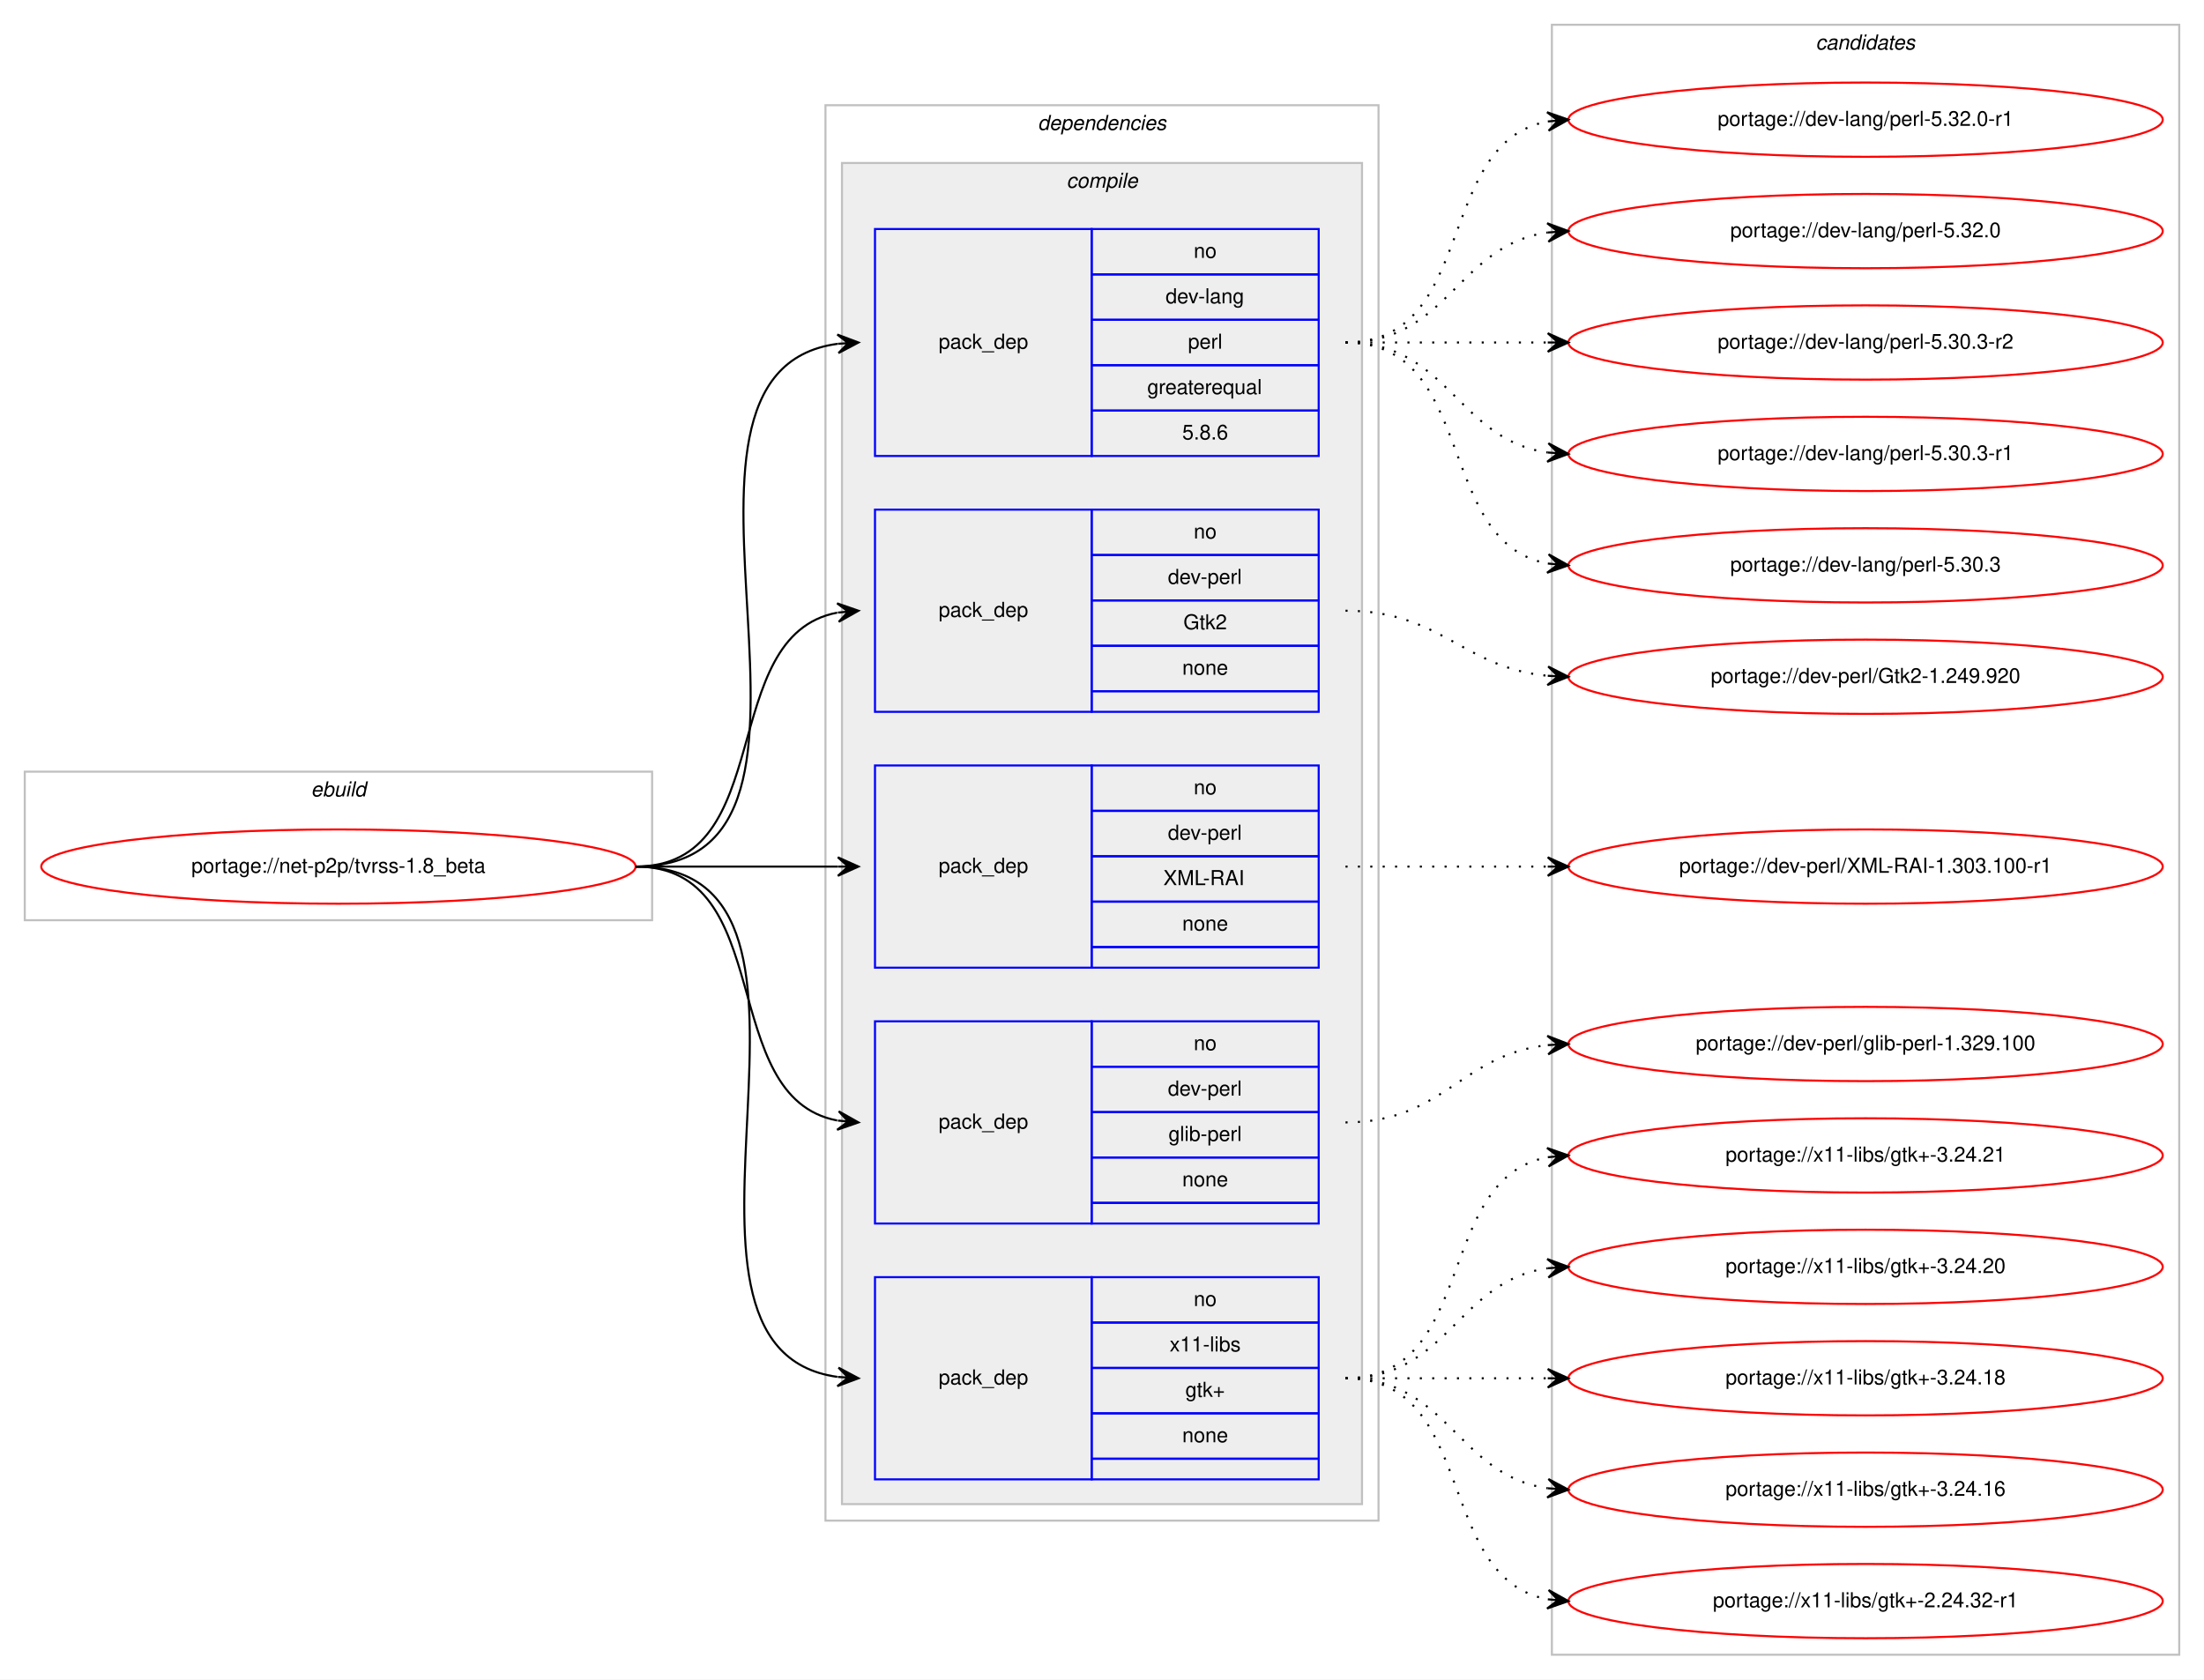
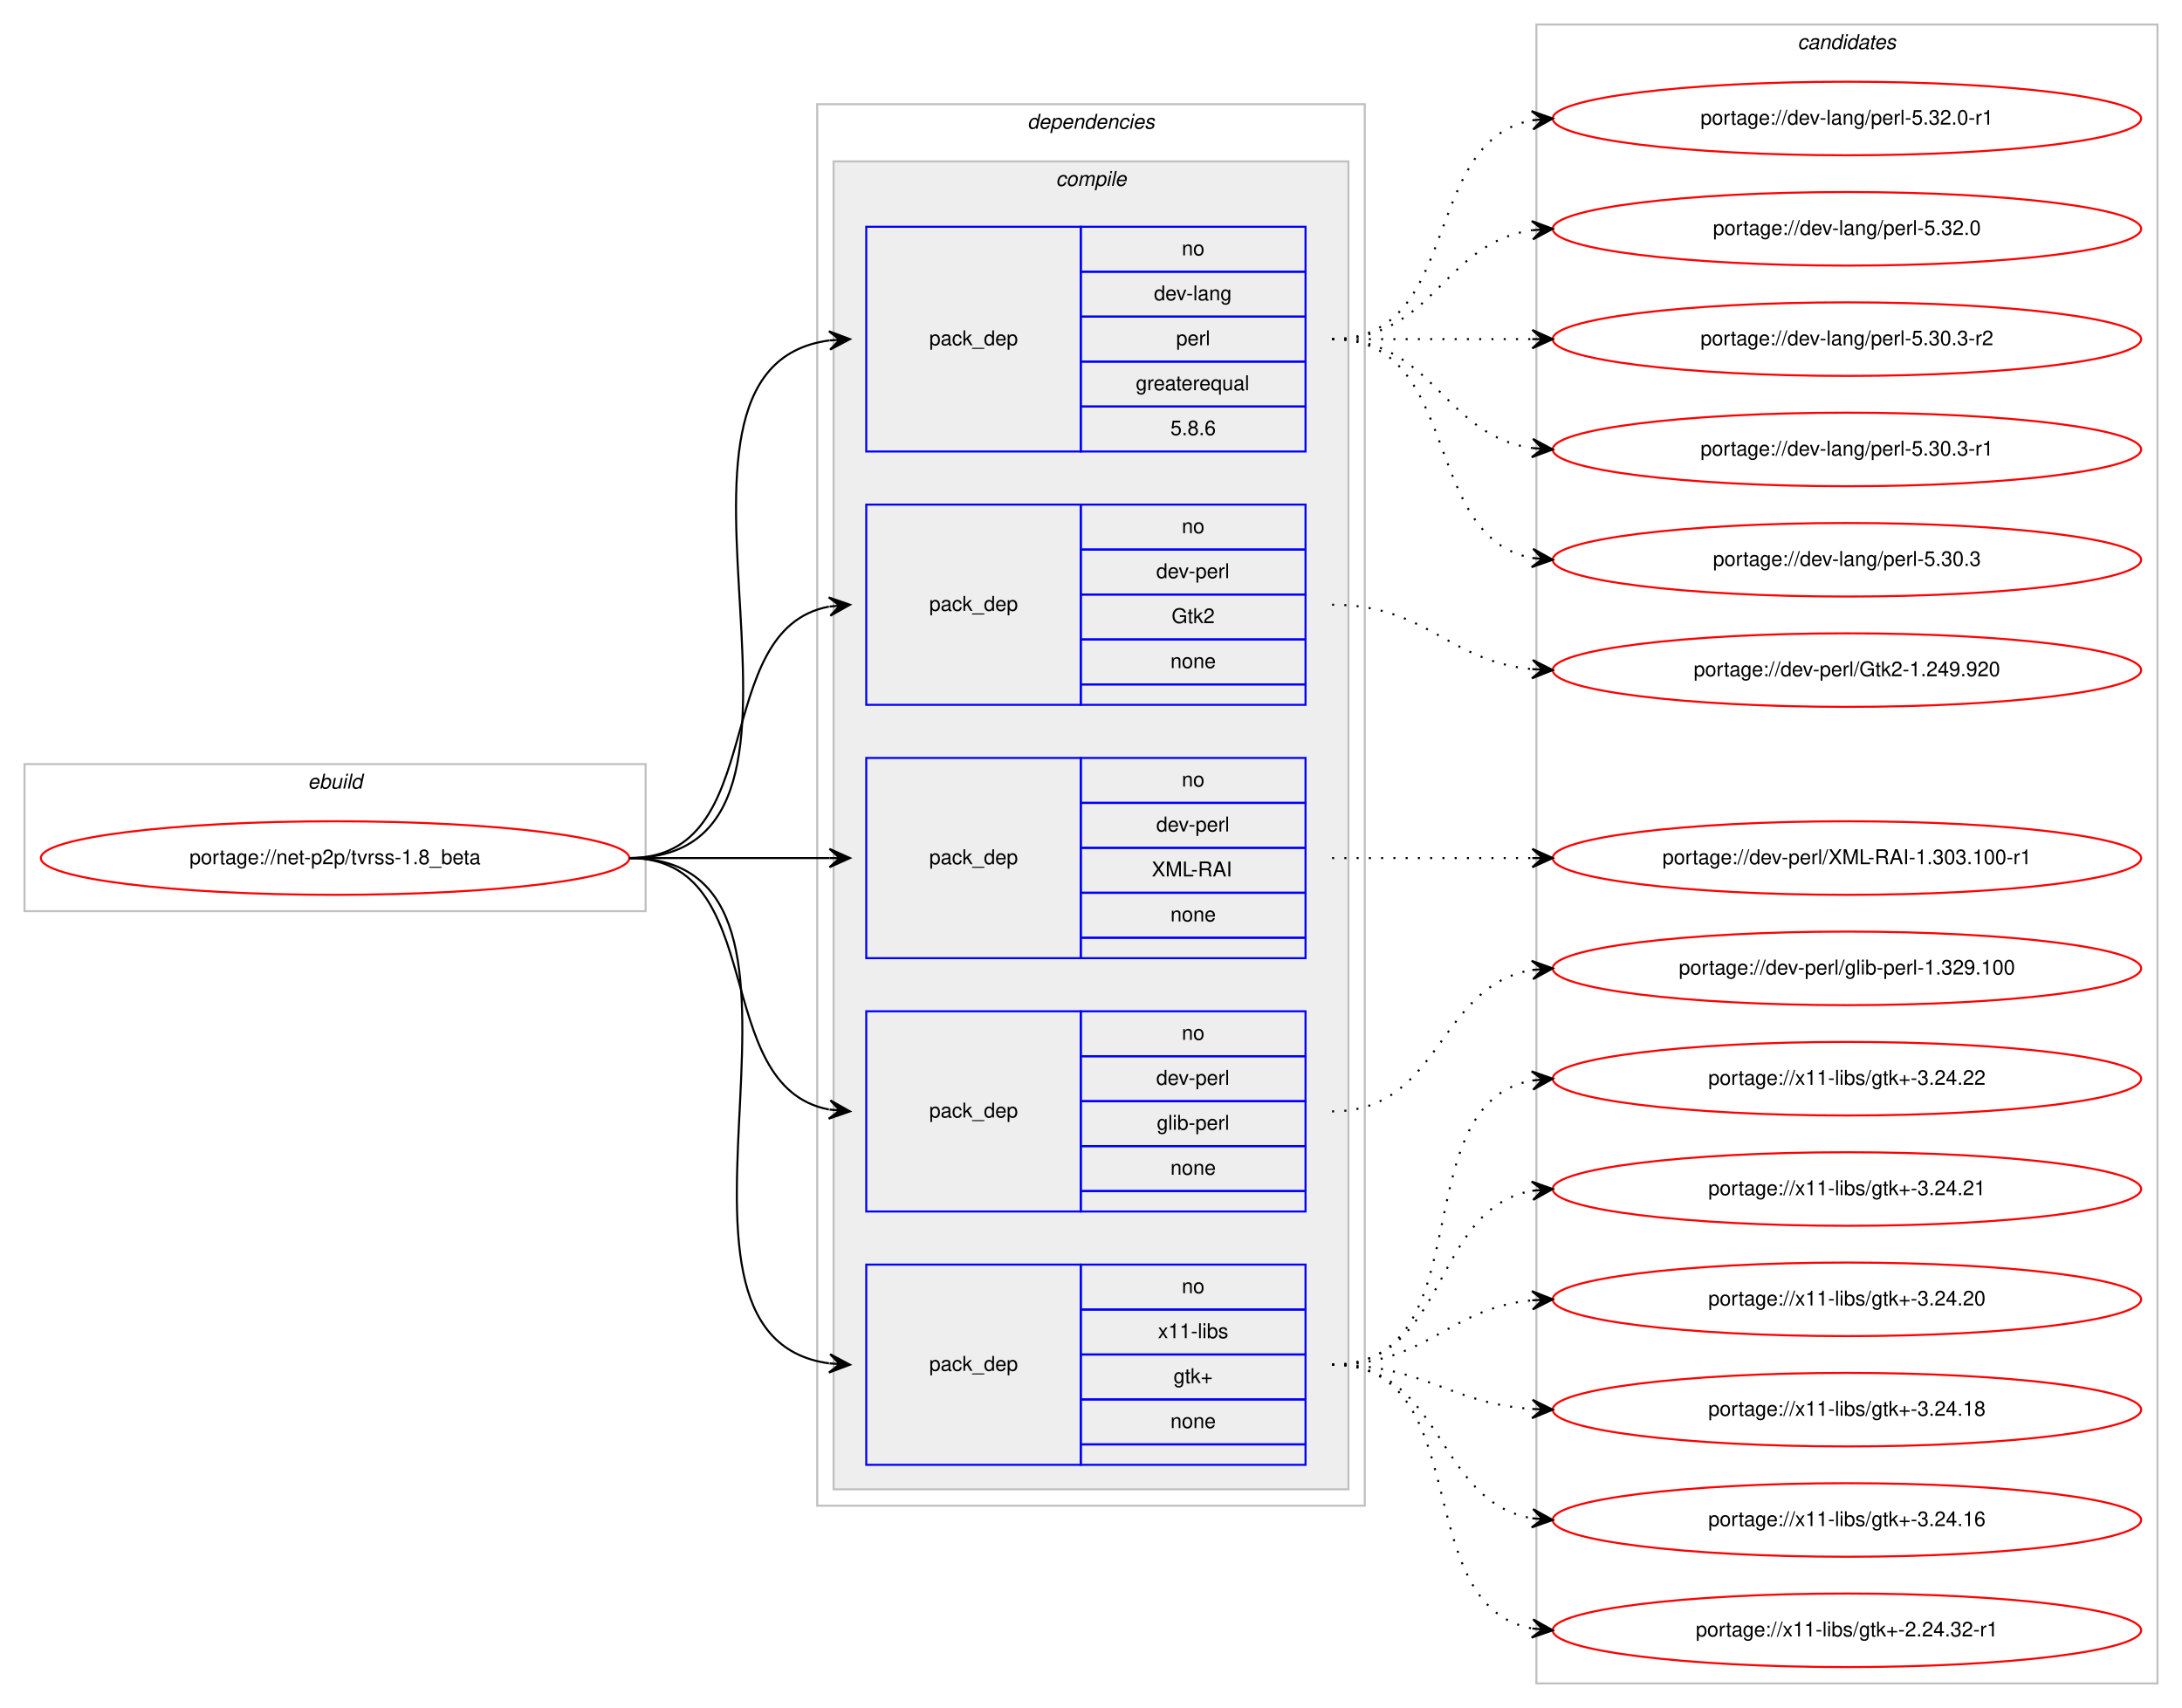
- <svg xmlns="http://www.w3.org/2000/svg" xmlns:xlink="http://www.w3.org/1999/xlink" width="1068pt" height="814pt" viewBox="0.00 0.00 1068.00 814.00">
-   <g id="graph0" class="graph" transform="scale(1 1) rotate(0) translate(4 810)">
-     <polygon fill="#ffffff" stroke="transparent" points="-4,4 -4,-810 1064,-810 1064,4 -4,4" />
+ <svg xmlns="http://www.w3.org/2000/svg" xmlns:xlink="http://www.w3.org/1999/xlink" width="1068pt" height="836pt" viewBox="0.00 0.00 1068.00 836.00">
+   <g id="graph0" class="graph" transform="scale(1 1) rotate(0) translate(4 832)">
+     <polygon fill="#ffffff" stroke="transparent" points="-4,4 -4,-832 1064,-832 1064,4 -4,4" />
    <g id="clust1" class="cluster">
-       <polygon fill="none" stroke="#c0c0c0" points="8,-364 8,-436 312,-436 312,-364 8,-364" />
-       <text text-anchor="start" x="146.663" y="-424" font-family="Helvetica,sans-Serif" font-style="italic" font-size="10.00" fill="#000000">ebuild</text>
+       <polygon fill="none" stroke="#c0c0c0" points="8,-386 8,-458 312,-458 312,-386 8,-386" />
+       <text text-anchor="start" x="146.663" y="-446" font-family="Helvetica,sans-Serif" font-style="italic" font-size="10.00" fill="#000000">ebuild</text>
    </g>
    <g id="clust2" class="cluster">
-       <polygon fill="none" stroke="#c0c0c0" points="396,-73 396,-759 664,-759 664,-73 396,-73" />
-       <text text-anchor="start" x="498.875" y="-747" font-family="Helvetica,sans-Serif" font-style="italic" font-size="10.00" fill="#000000">dependencies</text>
+       <polygon fill="none" stroke="#c0c0c0" points="396,-95 396,-781 664,-781 664,-95 396,-95" />
+       <text text-anchor="start" x="498.875" y="-769" font-family="Helvetica,sans-Serif" font-style="italic" font-size="10.00" fill="#000000">dependencies</text>
    </g>
    <g id="clust3" class="cluster">
-       <polygon fill="#eeeeee" stroke="#c0c0c0" points="404,-81 404,-731 656,-731 656,-81 404,-81" />
-       <text text-anchor="start" x="512.778" y="-719" font-family="Helvetica,sans-Serif" font-style="italic" font-size="10.00" fill="#000000">compile</text>
+       <polygon fill="#eeeeee" stroke="#c0c0c0" points="404,-103 404,-753 656,-753 656,-103 404,-103" />
+       <text text-anchor="start" x="512.778" y="-741" font-family="Helvetica,sans-Serif" font-style="italic" font-size="10.00" fill="#000000">compile</text>
    </g>
    <g id="clust11" class="cluster">
-       <polygon fill="none" stroke="#c0c0c0" points="748,-8 748,-798 1052,-798 1052,-8 748,-8" />
-       <text text-anchor="start" x="875.824" y="-786" font-family="Helvetica,sans-Serif" font-style="italic" font-size="10.00" fill="#000000">candidates</text>
+       <polygon fill="none" stroke="#c0c0c0" points="748,-8 748,-820 1052,-820 1052,-8 748,-8" />
+       <text text-anchor="start" x="875.824" y="-808" font-family="Helvetica,sans-Serif" font-style="italic" font-size="10.00" fill="#000000">candidates</text>
    </g>
    <g id="node1" class="node">
      <g id="a_node1">
        <a xlink:href="../net-p2p/tvrss-1.8_beta.svg" xlink:title="portage://net-p2p/tvrss-1.8_beta">
-           <ellipse fill="none" stroke="#ff0000" cx="160" cy="-390" rx="144" ry="18" />
-           <text text-anchor="middle" x="160" y="-387" font-family="Helvetica,sans-Serif" font-size="10.00" fill="#000000">portage://net-p2p/tvrss-1.8_beta</text>
+           <ellipse fill="none" stroke="#ff0000" cx="160" cy="-412" rx="144" ry="18" />
+           <text text-anchor="middle" x="160" y="-409" font-family="Helvetica,sans-Serif" font-size="10.00" fill="#000000">portage://net-p2p/tvrss-1.8_beta</text>
        </a>
      </g>
    </g>
    <g id="node2" class="node">
-       <polygon fill="none" stroke="#0000ff" points="420,-589 420,-699 525,-699 525,-589 420,-589" />
-       <text text-anchor="start" x="450.823" y="-641" font-family="Helvetica,sans-Serif" font-size="10.00" fill="#000000">pack_dep</text>
+       <polygon fill="none" stroke="#0000ff" points="420,-611 420,-721 525,-721 525,-611 420,-611" />
+       <text text-anchor="start" x="450.823" y="-663" font-family="Helvetica,sans-Serif" font-size="10.00" fill="#000000">pack_dep</text>
+       <polygon fill="none" stroke="#0000ff" points="525,-699 525,-721 635,-721 635,-699 525,-699" />
+       <text text-anchor="start" x="574.441" y="-707" font-family="Helvetica,sans-Serif" font-size="10.00" fill="#000000">no</text>
      <polygon fill="none" stroke="#0000ff" points="525,-677 525,-699 635,-699 635,-677 525,-677" />
-       <text text-anchor="start" x="574.441" y="-685" font-family="Helvetica,sans-Serif" font-size="10.00" fill="#000000">no</text>
+       <text text-anchor="start" x="560.828" y="-685" font-family="Helvetica,sans-Serif" font-size="10.00" fill="#000000">dev-lang</text>
      <polygon fill="none" stroke="#0000ff" points="525,-655 525,-677 635,-677 635,-655 525,-655" />
-       <text text-anchor="start" x="560.828" y="-663" font-family="Helvetica,sans-Serif" font-size="10.00" fill="#000000">dev-lang</text>
+       <text text-anchor="start" x="571.667" y="-663" font-family="Helvetica,sans-Serif" font-size="10.00" fill="#000000">perl</text>
      <polygon fill="none" stroke="#0000ff" points="525,-633 525,-655 635,-655 635,-633 525,-633" />
-       <text text-anchor="start" x="571.667" y="-641" font-family="Helvetica,sans-Serif" font-size="10.00" fill="#000000">perl</text>
+       <text text-anchor="start" x="551.936" y="-641" font-family="Helvetica,sans-Serif" font-size="10.00" fill="#000000">greaterequal</text>
      <polygon fill="none" stroke="#0000ff" points="525,-611 525,-633 635,-633 635,-611 525,-611" />
-       <text text-anchor="start" x="551.936" y="-619" font-family="Helvetica,sans-Serif" font-size="10.00" fill="#000000">greaterequal</text>
-       <polygon fill="none" stroke="#0000ff" points="525,-589 525,-611 635,-611 635,-589 525,-589" />
-       <text text-anchor="start" x="568.883" y="-597" font-family="Helvetica,sans-Serif" font-size="10.00" fill="#000000">5.8.6</text>
+       <text text-anchor="start" x="568.883" y="-619" font-family="Helvetica,sans-Serif" font-size="10.00" fill="#000000">5.8.6</text>
    </g>
    <g id="edge1" class="edge">
-       <path fill="none" stroke="#000000" d="M304,-390C423.076,-390 297.154,-629.335 401.875,-643.359" />
-       <polygon fill="#000000" stroke="#000000" points="412,-644 401.736,-647.859 407.01,-643.684 402.02,-643.368 402.02,-643.368 402.02,-643.368 407.01,-643.684 402.305,-638.877 412,-644 412,-644" />
+       <path fill="none" stroke="#000000" d="M304,-412C423.076,-412 297.154,-651.335 401.875,-665.359" />
+       <polygon fill="#000000" stroke="#000000" points="412,-666 401.736,-669.859 407.01,-665.684 402.02,-665.368 402.02,-665.368 402.02,-665.368 407.01,-665.684 402.305,-660.877 412,-666 412,-666" />
    </g>
    <g id="node3" class="node">
-       <polygon fill="none" stroke="#0000ff" points="420,-465 420,-563 525,-563 525,-465 420,-465" />
-       <text text-anchor="start" x="450.823" y="-511" font-family="Helvetica,sans-Serif" font-size="10.00" fill="#000000">pack_dep</text>
+       <polygon fill="none" stroke="#0000ff" points="420,-487 420,-585 525,-585 525,-487 420,-487" />
+       <text text-anchor="start" x="450.823" y="-533" font-family="Helvetica,sans-Serif" font-size="10.00" fill="#000000">pack_dep</text>
+       <polygon fill="none" stroke="#0000ff" points="525,-563 525,-585 635,-585 635,-563 525,-563" />
+       <text text-anchor="start" x="574.441" y="-571" font-family="Helvetica,sans-Serif" font-size="10.00" fill="#000000">no</text>
      <polygon fill="none" stroke="#0000ff" points="525,-541 525,-563 635,-563 635,-541 525,-541" />
-       <text text-anchor="start" x="574.441" y="-549" font-family="Helvetica,sans-Serif" font-size="10.00" fill="#000000">no</text>
+       <text text-anchor="start" x="561.943" y="-549" font-family="Helvetica,sans-Serif" font-size="10.00" fill="#000000">dev-perl</text>
      <polygon fill="none" stroke="#0000ff" points="525,-519 525,-541 635,-541 635,-519 525,-519" />
-       <text text-anchor="start" x="561.943" y="-527" font-family="Helvetica,sans-Serif" font-size="10.00" fill="#000000">dev-perl</text>
+       <text text-anchor="start" x="569.442" y="-527" font-family="Helvetica,sans-Serif" font-size="10.00" fill="#000000">Gtk2</text>
      <polygon fill="none" stroke="#0000ff" points="525,-497 525,-519 635,-519 635,-497 525,-497" />
-       <text text-anchor="start" x="569.442" y="-505" font-family="Helvetica,sans-Serif" font-size="10.00" fill="#000000">Gtk2</text>
-       <polygon fill="none" stroke="#0000ff" points="525,-475 525,-497 635,-497 635,-475 525,-475" />
-       <text text-anchor="start" x="568.882" y="-483" font-family="Helvetica,sans-Serif" font-size="10.00" fill="#000000">none</text>
-       <polygon fill="none" stroke="#0000ff" points="525,-465 525,-475 635,-475 635,-465 525,-465" />
+       <text text-anchor="start" x="568.882" y="-505" font-family="Helvetica,sans-Serif" font-size="10.00" fill="#000000">none</text>
+       <polygon fill="none" stroke="#0000ff" points="525,-487 525,-497 635,-497 635,-487 525,-487" />
    </g>
    <g id="edge2" class="edge">
-       <path fill="none" stroke="#000000" d="M304,-390C373.373,-390 342.506,-501.726 401.698,-513.073" />
-       <polygon fill="#000000" stroke="#000000" points="412,-514 401.637,-517.586 407.02,-513.552 402.04,-513.104 402.04,-513.104 402.04,-513.104 407.02,-513.552 402.443,-508.622 412,-514 412,-514" />
+       <path fill="none" stroke="#000000" d="M304,-412C373.373,-412 342.506,-523.726 401.698,-535.073" />
+       <polygon fill="#000000" stroke="#000000" points="412,-536 401.637,-539.586 407.02,-535.552 402.04,-535.104 402.04,-535.104 402.04,-535.104 407.02,-535.552 402.443,-530.622 412,-536 412,-536" />
    </g>
    <g id="node4" class="node">
-       <polygon fill="none" stroke="#0000ff" points="420,-341 420,-439 525,-439 525,-341 420,-341" />
-       <text text-anchor="start" x="450.823" y="-387" font-family="Helvetica,sans-Serif" font-size="10.00" fill="#000000">pack_dep</text>
+       <polygon fill="none" stroke="#0000ff" points="420,-363 420,-461 525,-461 525,-363 420,-363" />
+       <text text-anchor="start" x="450.823" y="-409" font-family="Helvetica,sans-Serif" font-size="10.00" fill="#000000">pack_dep</text>
+       <polygon fill="none" stroke="#0000ff" points="525,-439 525,-461 635,-461 635,-439 525,-439" />
+       <text text-anchor="start" x="574.441" y="-447" font-family="Helvetica,sans-Serif" font-size="10.00" fill="#000000">no</text>
      <polygon fill="none" stroke="#0000ff" points="525,-417 525,-439 635,-439 635,-417 525,-417" />
-       <text text-anchor="start" x="574.441" y="-425" font-family="Helvetica,sans-Serif" font-size="10.00" fill="#000000">no</text>
+       <text text-anchor="start" x="561.943" y="-425" font-family="Helvetica,sans-Serif" font-size="10.00" fill="#000000">dev-perl</text>
      <polygon fill="none" stroke="#0000ff" points="525,-395 525,-417 635,-417 635,-395 525,-395" />
-       <text text-anchor="start" x="561.943" y="-403" font-family="Helvetica,sans-Serif" font-size="10.00" fill="#000000">dev-perl</text>
+       <text text-anchor="start" x="559.723" y="-403" font-family="Helvetica,sans-Serif" font-size="10.00" fill="#000000">XML-RAI</text>
      <polygon fill="none" stroke="#0000ff" points="525,-373 525,-395 635,-395 635,-373 525,-373" />
-       <text text-anchor="start" x="559.723" y="-381" font-family="Helvetica,sans-Serif" font-size="10.00" fill="#000000">XML-RAI</text>
-       <polygon fill="none" stroke="#0000ff" points="525,-351 525,-373 635,-373 635,-351 525,-351" />
-       <text text-anchor="start" x="568.882" y="-359" font-family="Helvetica,sans-Serif" font-size="10.00" fill="#000000">none</text>
-       <polygon fill="none" stroke="#0000ff" points="525,-341 525,-351 635,-351 635,-341 525,-341" />
+       <text text-anchor="start" x="568.882" y="-381" font-family="Helvetica,sans-Serif" font-size="10.00" fill="#000000">none</text>
+       <polygon fill="none" stroke="#0000ff" points="525,-363 525,-373 635,-373 635,-363 525,-363" />
    </g>
    <g id="edge3" class="edge">
-       <path fill="none" stroke="#000000" d="M304,-390C348.438,-390 362.02,-390 401.878,-390" />
-       <polygon fill="#000000" stroke="#000000" points="412,-390 402,-394.5 407,-390 402,-390 402,-390 402,-390 407,-390 402,-385.5 412,-390 412,-390" />
+       <path fill="none" stroke="#000000" d="M304,-412C348.438,-412 362.02,-412 401.878,-412" />
+       <polygon fill="#000000" stroke="#000000" points="412,-412 402,-416.5 407,-412 402,-412 402,-412 402,-412 407,-412 402,-407.5 412,-412 412,-412" />
    </g>
    <g id="node5" class="node">
-       <polygon fill="none" stroke="#0000ff" points="420,-217 420,-315 525,-315 525,-217 420,-217" />
-       <text text-anchor="start" x="450.823" y="-263" font-family="Helvetica,sans-Serif" font-size="10.00" fill="#000000">pack_dep</text>
+       <polygon fill="none" stroke="#0000ff" points="420,-239 420,-337 525,-337 525,-239 420,-239" />
+       <text text-anchor="start" x="450.823" y="-285" font-family="Helvetica,sans-Serif" font-size="10.00" fill="#000000">pack_dep</text>
+       <polygon fill="none" stroke="#0000ff" points="525,-315 525,-337 635,-337 635,-315 525,-315" />
+       <text text-anchor="start" x="574.441" y="-323" font-family="Helvetica,sans-Serif" font-size="10.00" fill="#000000">no</text>
      <polygon fill="none" stroke="#0000ff" points="525,-293 525,-315 635,-315 635,-293 525,-293" />
-       <text text-anchor="start" x="574.441" y="-301" font-family="Helvetica,sans-Serif" font-size="10.00" fill="#000000">no</text>
+       <text text-anchor="start" x="561.943" y="-301" font-family="Helvetica,sans-Serif" font-size="10.00" fill="#000000">dev-perl</text>
      <polygon fill="none" stroke="#0000ff" points="525,-271 525,-293 635,-293 635,-271 525,-271" />
-       <text text-anchor="start" x="561.943" y="-279" font-family="Helvetica,sans-Serif" font-size="10.00" fill="#000000">dev-perl</text>
+       <text text-anchor="start" x="562.225" y="-279" font-family="Helvetica,sans-Serif" font-size="10.00" fill="#000000">glib-perl</text>
      <polygon fill="none" stroke="#0000ff" points="525,-249 525,-271 635,-271 635,-249 525,-249" />
-       <text text-anchor="start" x="562.225" y="-257" font-family="Helvetica,sans-Serif" font-size="10.00" fill="#000000">glib-perl</text>
-       <polygon fill="none" stroke="#0000ff" points="525,-227 525,-249 635,-249 635,-227 525,-227" />
-       <text text-anchor="start" x="568.882" y="-235" font-family="Helvetica,sans-Serif" font-size="10.00" fill="#000000">none</text>
-       <polygon fill="none" stroke="#0000ff" points="525,-217 525,-227 635,-227 635,-217 525,-217" />
+       <text text-anchor="start" x="568.882" y="-257" font-family="Helvetica,sans-Serif" font-size="10.00" fill="#000000">none</text>
+       <polygon fill="none" stroke="#0000ff" points="525,-239 525,-249 635,-249 635,-239 525,-239" />
    </g>
    <g id="edge4" class="edge">
-       <path fill="none" stroke="#000000" d="M304,-390C373.373,-390 342.506,-278.274 401.698,-266.927" />
-       <polygon fill="#000000" stroke="#000000" points="412,-266 402.443,-271.378 407.02,-266.448 402.04,-266.896 402.04,-266.896 402.04,-266.896 407.02,-266.448 401.637,-262.414 412,-266 412,-266" />
+       <path fill="none" stroke="#000000" d="M304,-412C373.373,-412 342.506,-300.274 401.698,-288.927" />
+       <polygon fill="#000000" stroke="#000000" points="412,-288 402.443,-293.378 407.02,-288.448 402.04,-288.896 402.04,-288.896 402.04,-288.896 407.02,-288.448 401.637,-284.414 412,-288 412,-288" />
    </g>
    <g id="node6" class="node">
-       <polygon fill="none" stroke="#0000ff" points="420,-93 420,-191 525,-191 525,-93 420,-93" />
-       <text text-anchor="start" x="450.823" y="-139" font-family="Helvetica,sans-Serif" font-size="10.00" fill="#000000">pack_dep</text>
+       <polygon fill="none" stroke="#0000ff" points="420,-115 420,-213 525,-213 525,-115 420,-115" />
+       <text text-anchor="start" x="450.823" y="-161" font-family="Helvetica,sans-Serif" font-size="10.00" fill="#000000">pack_dep</text>
+       <polygon fill="none" stroke="#0000ff" points="525,-191 525,-213 635,-213 635,-191 525,-191" />
+       <text text-anchor="start" x="574.441" y="-199" font-family="Helvetica,sans-Serif" font-size="10.00" fill="#000000">no</text>
      <polygon fill="none" stroke="#0000ff" points="525,-169 525,-191 635,-191 635,-169 525,-169" />
-       <text text-anchor="start" x="574.441" y="-177" font-family="Helvetica,sans-Serif" font-size="10.00" fill="#000000">no</text>
+       <text text-anchor="start" x="562.778" y="-177" font-family="Helvetica,sans-Serif" font-size="10.00" fill="#000000">x11-libs</text>
      <polygon fill="none" stroke="#0000ff" points="525,-147 525,-169 635,-169 635,-147 525,-147" />
-       <text text-anchor="start" x="562.778" y="-155" font-family="Helvetica,sans-Serif" font-size="10.00" fill="#000000">x11-libs</text>
+       <text text-anchor="start" x="570.412" y="-155" font-family="Helvetica,sans-Serif" font-size="10.00" fill="#000000">gtk+</text>
      <polygon fill="none" stroke="#0000ff" points="525,-125 525,-147 635,-147 635,-125 525,-125" />
-       <text text-anchor="start" x="570.412" y="-133" font-family="Helvetica,sans-Serif" font-size="10.00" fill="#000000">gtk+</text>
-       <polygon fill="none" stroke="#0000ff" points="525,-103 525,-125 635,-125 635,-103 525,-103" />
-       <text text-anchor="start" x="568.882" y="-111" font-family="Helvetica,sans-Serif" font-size="10.00" fill="#000000">none</text>
-       <polygon fill="none" stroke="#0000ff" points="525,-93 525,-103 635,-103 635,-93 525,-93" />
+       <text text-anchor="start" x="568.882" y="-133" font-family="Helvetica,sans-Serif" font-size="10.00" fill="#000000">none</text>
+       <polygon fill="none" stroke="#0000ff" points="525,-115 525,-125 635,-125 635,-115 525,-115" />
    </g>
    <g id="edge5" class="edge">
-       <path fill="none" stroke="#000000" d="M304,-390C420.581,-390 299.567,-156.788 401.762,-142.668" />
-       <polygon fill="#000000" stroke="#000000" points="412,-142 402.314,-147.142 407.011,-142.326 402.021,-142.651 402.021,-142.651 402.021,-142.651 407.011,-142.326 401.728,-138.161 412,-142 412,-142" />
+       <path fill="none" stroke="#000000" d="M304,-412C420.581,-412 299.567,-178.788 401.762,-164.668" />
+       <polygon fill="#000000" stroke="#000000" points="412,-164 402.314,-169.142 407.011,-164.326 402.021,-164.651 402.021,-164.651 402.021,-164.651 407.011,-164.326 401.728,-160.161 412,-164 412,-164" />
    </g>
    <g id="node7" class="node">
      <g id="a_node7">
        <a xlink:href="../dev-lang/perl-5.32.0-r1.svg" xlink:title="portage://dev-lang/perl-5.32.0-r1">
-           <ellipse fill="none" stroke="#ff0000" cx="900" cy="-752" rx="144" ry="18" />
-           <text text-anchor="middle" x="900" y="-749" font-family="Helvetica,sans-Serif" font-size="10.00" fill="#000000">portage://dev-lang/perl-5.32.0-r1</text>
+           <ellipse fill="none" stroke="#ff0000" cx="900" cy="-774" rx="144" ry="18" />
+           <text text-anchor="middle" x="900" y="-771" font-family="Helvetica,sans-Serif" font-size="10.00" fill="#000000">portage://dev-lang/perl-5.32.0-r1</text>
        </a>
      </g>
    </g>
    <g id="edge6" class="edge">
-       <path fill="none" stroke="#000000" stroke-dasharray="1,5" d="M648,-644C712.303,-644 690.78,-740.91 746.031,-751.131" />
-       <polygon fill="#000000" stroke="#000000" points="756,-752 745.647,-755.614 751.019,-751.566 746.038,-751.131 746.038,-751.131 746.038,-751.131 751.019,-751.566 746.429,-746.648 756,-752 756,-752" />
+       <path fill="none" stroke="#000000" stroke-dasharray="1,5" d="M648,-666C712.303,-666 690.78,-762.91 746.031,-773.131" />
+       <polygon fill="#000000" stroke="#000000" points="756,-774 745.647,-777.614 751.019,-773.566 746.038,-773.131 746.038,-773.131 746.038,-773.131 751.019,-773.566 746.429,-768.648 756,-774 756,-774" />
    </g>
    <g id="node8" class="node">
      <g id="a_node8">
        <a xlink:href="../dev-lang/perl-5.32.0.svg" xlink:title="portage://dev-lang/perl-5.32.0">
-           <ellipse fill="none" stroke="#ff0000" cx="900" cy="-698" rx="144" ry="18" />
-           <text text-anchor="middle" x="900" y="-695" font-family="Helvetica,sans-Serif" font-size="10.00" fill="#000000">portage://dev-lang/perl-5.32.0</text>
+           <ellipse fill="none" stroke="#ff0000" cx="900" cy="-720" rx="144" ry="18" />
+           <text text-anchor="middle" x="900" y="-717" font-family="Helvetica,sans-Serif" font-size="10.00" fill="#000000">portage://dev-lang/perl-5.32.0</text>
        </a>
      </g>
    </g>
    <g id="edge7" class="edge">
-       <path fill="none" stroke="#000000" stroke-dasharray="1,5" d="M648,-644C698.102,-644 702.012,-691.066 745.979,-697.317" />
-       <polygon fill="#000000" stroke="#000000" points="756,-698 745.717,-701.81 751.012,-697.66 746.023,-697.32 746.023,-697.32 746.023,-697.32 751.012,-697.66 746.329,-692.831 756,-698 756,-698" />
+       <path fill="none" stroke="#000000" stroke-dasharray="1,5" d="M648,-666C698.102,-666 702.012,-713.066 745.979,-719.317" />
+       <polygon fill="#000000" stroke="#000000" points="756,-720 745.717,-723.81 751.012,-719.66 746.023,-719.32 746.023,-719.32 746.023,-719.32 751.012,-719.66 746.329,-714.831 756,-720 756,-720" />
    </g>
    <g id="node9" class="node">
      <g id="a_node9">
        <a xlink:href="../dev-lang/perl-5.30.3-r2.svg" xlink:title="portage://dev-lang/perl-5.30.3-r2">
-           <ellipse fill="none" stroke="#ff0000" cx="900" cy="-644" rx="144" ry="18" />
-           <text text-anchor="middle" x="900" y="-641" font-family="Helvetica,sans-Serif" font-size="10.00" fill="#000000">portage://dev-lang/perl-5.30.3-r2</text>
+           <ellipse fill="none" stroke="#ff0000" cx="900" cy="-666" rx="144" ry="18" />
+           <text text-anchor="middle" x="900" y="-663" font-family="Helvetica,sans-Serif" font-size="10.00" fill="#000000">portage://dev-lang/perl-5.30.3-r2</text>
        </a>
      </g>
    </g>
    <g id="edge8" class="edge">
-       <path fill="none" stroke="#000000" stroke-dasharray="1,5" d="M648,-644C692.438,-644 706.02,-644 745.878,-644" />
-       <polygon fill="#000000" stroke="#000000" points="756,-644 746,-648.5 751,-644 746,-644 746,-644 746,-644 751,-644 746,-639.5 756,-644 756,-644" />
+       <path fill="none" stroke="#000000" stroke-dasharray="1,5" d="M648,-666C692.438,-666 706.02,-666 745.878,-666" />
+       <polygon fill="#000000" stroke="#000000" points="756,-666 746,-670.5 751,-666 746,-666 746,-666 746,-666 751,-666 746,-661.5 756,-666 756,-666" />
    </g>
    <g id="node10" class="node">
      <g id="a_node10">
        <a xlink:href="../dev-lang/perl-5.30.3-r1.svg" xlink:title="portage://dev-lang/perl-5.30.3-r1">
-           <ellipse fill="none" stroke="#ff0000" cx="900" cy="-590" rx="144" ry="18" />
-           <text text-anchor="middle" x="900" y="-587" font-family="Helvetica,sans-Serif" font-size="10.00" fill="#000000">portage://dev-lang/perl-5.30.3-r1</text>
+           <ellipse fill="none" stroke="#ff0000" cx="900" cy="-612" rx="144" ry="18" />
+           <text text-anchor="middle" x="900" y="-609" font-family="Helvetica,sans-Serif" font-size="10.00" fill="#000000">portage://dev-lang/perl-5.30.3-r1</text>
        </a>
      </g>
    </g>
    <g id="edge9" class="edge">
-       <path fill="none" stroke="#000000" stroke-dasharray="1,5" d="M648,-644C698.102,-644 702.012,-596.934 745.979,-590.683" />
-       <polygon fill="#000000" stroke="#000000" points="756,-590 746.329,-595.169 751.012,-590.34 746.023,-590.68 746.023,-590.68 746.023,-590.68 751.012,-590.34 745.717,-586.19 756,-590 756,-590" />
+       <path fill="none" stroke="#000000" stroke-dasharray="1,5" d="M648,-666C698.102,-666 702.012,-618.934 745.979,-612.683" />
+       <polygon fill="#000000" stroke="#000000" points="756,-612 746.329,-617.169 751.012,-612.34 746.023,-612.68 746.023,-612.68 746.023,-612.68 751.012,-612.34 745.717,-608.19 756,-612 756,-612" />
    </g>
    <g id="node11" class="node">
      <g id="a_node11">
        <a xlink:href="../dev-lang/perl-5.30.3.svg" xlink:title="portage://dev-lang/perl-5.30.3">
-           <ellipse fill="none" stroke="#ff0000" cx="900" cy="-536" rx="144" ry="18" />
-           <text text-anchor="middle" x="900" y="-533" font-family="Helvetica,sans-Serif" font-size="10.00" fill="#000000">portage://dev-lang/perl-5.30.3</text>
+           <ellipse fill="none" stroke="#ff0000" cx="900" cy="-558" rx="144" ry="18" />
+           <text text-anchor="middle" x="900" y="-555" font-family="Helvetica,sans-Serif" font-size="10.00" fill="#000000">portage://dev-lang/perl-5.30.3</text>
        </a>
      </g>
    </g>
    <g id="edge10" class="edge">
-       <path fill="none" stroke="#000000" stroke-dasharray="1,5" d="M648,-644C712.303,-644 690.78,-547.09 746.031,-536.869" />
-       <polygon fill="#000000" stroke="#000000" points="756,-536 746.429,-541.352 751.019,-536.434 746.038,-536.869 746.038,-536.869 746.038,-536.869 751.019,-536.434 745.647,-532.386 756,-536 756,-536" />
+       <path fill="none" stroke="#000000" stroke-dasharray="1,5" d="M648,-666C712.303,-666 690.78,-569.09 746.031,-558.869" />
+       <polygon fill="#000000" stroke="#000000" points="756,-558 746.429,-563.352 751.019,-558.434 746.038,-558.869 746.038,-558.869 746.038,-558.869 751.019,-558.434 745.647,-554.386 756,-558 756,-558" />
    </g>
    <g id="node12" class="node">
      <g id="a_node12">
        <a xlink:href="../dev-perl/Gtk2-1.249.920.svg" xlink:title="portage://dev-perl/Gtk2-1.249.920">
-           <ellipse fill="none" stroke="#ff0000" cx="900" cy="-482" rx="144" ry="18" />
-           <text text-anchor="middle" x="900" y="-479" font-family="Helvetica,sans-Serif" font-size="10.00" fill="#000000">portage://dev-perl/Gtk2-1.249.920</text>
+           <ellipse fill="none" stroke="#ff0000" cx="900" cy="-504" rx="144" ry="18" />
+           <text text-anchor="middle" x="900" y="-501" font-family="Helvetica,sans-Serif" font-size="10.00" fill="#000000">portage://dev-perl/Gtk2-1.249.920</text>
        </a>
      </g>
    </g>
    <g id="edge11" class="edge">
-       <path fill="none" stroke="#000000" stroke-dasharray="1,5" d="M648,-514C694.445,-514 704.579,-486.458 745.776,-482.477" />
-       <polygon fill="#000000" stroke="#000000" points="756,-482 746.221,-486.961 751.005,-482.233 746.011,-482.466 746.011,-482.466 746.011,-482.466 751.005,-482.233 745.801,-477.971 756,-482 756,-482" />
+       <path fill="none" stroke="#000000" stroke-dasharray="1,5" d="M648,-536C694.445,-536 704.579,-508.458 745.776,-504.477" />
+       <polygon fill="#000000" stroke="#000000" points="756,-504 746.221,-508.961 751.005,-504.233 746.011,-504.466 746.011,-504.466 746.011,-504.466 751.005,-504.233 745.801,-499.971 756,-504 756,-504" />
    </g>
    <g id="node13" class="node">
      <g id="a_node13">
        <a xlink:href="../dev-perl/XML-RAI-1.303.100-r1.svg" xlink:title="portage://dev-perl/XML-RAI-1.303.100-r1">
-           <ellipse fill="none" stroke="#ff0000" cx="900" cy="-390" rx="144" ry="18" />
-           <text text-anchor="middle" x="900" y="-387" font-family="Helvetica,sans-Serif" font-size="10.00" fill="#000000">portage://dev-perl/XML-RAI-1.303.100-r1</text>
+           <ellipse fill="none" stroke="#ff0000" cx="900" cy="-412" rx="144" ry="18" />
+           <text text-anchor="middle" x="900" y="-409" font-family="Helvetica,sans-Serif" font-size="10.00" fill="#000000">portage://dev-perl/XML-RAI-1.303.100-r1</text>
        </a>
      </g>
    </g>
    <g id="edge12" class="edge">
-       <path fill="none" stroke="#000000" stroke-dasharray="1,5" d="M648,-390C692.438,-390 706.02,-390 745.878,-390" />
-       <polygon fill="#000000" stroke="#000000" points="756,-390 746,-394.5 751,-390 746,-390 746,-390 746,-390 751,-390 746,-385.5 756,-390 756,-390" />
+       <path fill="none" stroke="#000000" stroke-dasharray="1,5" d="M648,-412C692.438,-412 706.02,-412 745.878,-412" />
+       <polygon fill="#000000" stroke="#000000" points="756,-412 746,-416.5 751,-412 746,-412 746,-412 746,-412 751,-412 746,-407.5 756,-412 756,-412" />
    </g>
    <g id="node14" class="node">
      <g id="a_node14">
        <a xlink:href="../dev-perl/glib-perl-1.329.100.svg" xlink:title="portage://dev-perl/glib-perl-1.329.100">
-           <ellipse fill="none" stroke="#ff0000" cx="900" cy="-304" rx="144" ry="18" />
-           <text text-anchor="middle" x="900" y="-301" font-family="Helvetica,sans-Serif" font-size="10.00" fill="#000000">portage://dev-perl/glib-perl-1.329.100</text>
+           <ellipse fill="none" stroke="#ff0000" cx="900" cy="-358" rx="144" ry="18" />
+           <text text-anchor="middle" x="900" y="-355" font-family="Helvetica,sans-Serif" font-size="10.00" fill="#000000">portage://dev-perl/glib-perl-1.329.100</text>
        </a>
      </g>
    </g>
    <g id="edge13" class="edge">
-       <path fill="none" stroke="#000000" stroke-dasharray="1,5" d="M648,-266C695.307,-266 704.019,-298.844 745.898,-303.463" />
-       <polygon fill="#000000" stroke="#000000" points="756,-304 745.775,-307.963 751.007,-303.735 746.014,-303.469 746.014,-303.469 746.014,-303.469 751.007,-303.735 746.253,-298.975 756,-304 756,-304" />
+       <path fill="none" stroke="#000000" stroke-dasharray="1,5" d="M648,-288C701.625,-288 699.351,-349.523 745.989,-357.214" />
+       <polygon fill="#000000" stroke="#000000" points="756,-358 745.678,-361.703 751.015,-357.608 746.031,-357.217 746.031,-357.217 746.031,-357.217 751.015,-357.608 746.383,-352.731 756,-358 756,-358" />
    </g>
    <g id="node15" class="node">
      <g id="a_node15">
+         <a xlink:href="../x11-libs/gtk+-3.24.22.svg" xlink:title="portage://x11-libs/gtk+-3.24.22">
+           <ellipse fill="none" stroke="#ff0000" cx="900" cy="-304" rx="144" ry="18" />
+           <text text-anchor="middle" x="900" y="-301" font-family="Helvetica,sans-Serif" font-size="10.00" fill="#000000">portage://x11-libs/gtk+-3.24.22</text>
+         </a>
+       </g>
+     </g>
+     <g id="edge14" class="edge">
+       <path fill="none" stroke="#000000" stroke-dasharray="1,5" d="M648,-164C722.901,-164 681.744,-291.183 745.765,-303.106" />
+       <polygon fill="#000000" stroke="#000000" points="756,-304 745.646,-307.613 751.019,-303.565 746.038,-303.13 746.038,-303.13 746.038,-303.13 751.019,-303.565 746.429,-298.647 756,-304 756,-304" />
+     </g>
+     <g id="node16" class="node">
+       <g id="a_node16">
        <a xlink:href="../x11-libs/gtk+-3.24.21.svg" xlink:title="portage://x11-libs/gtk+-3.24.21">
          <ellipse fill="none" stroke="#ff0000" cx="900" cy="-250" rx="144" ry="18" />
          <text text-anchor="middle" x="900" y="-247" font-family="Helvetica,sans-Serif" font-size="10.00" fill="#000000">portage://x11-libs/gtk+-3.24.21</text>
        </a>
      </g>
    </g>
-     <g id="edge14" class="edge">
-       <path fill="none" stroke="#000000" stroke-dasharray="1,5" d="M648,-142C712.303,-142 690.78,-238.91 746.031,-249.131" />
-       <polygon fill="#000000" stroke="#000000" points="756,-250 745.647,-253.614 751.019,-249.566 746.038,-249.131 746.038,-249.131 746.038,-249.131 751.019,-249.566 746.429,-244.648 756,-250 756,-250" />
-     </g>
-     <g id="node16" class="node">
-       <g id="a_node16">
+     <g id="edge15" class="edge">
+       <path fill="none" stroke="#000000" stroke-dasharray="1,5" d="M648,-164C705.764,-164 696.105,-240.217 745.967,-249.149" />
+       <polygon fill="#000000" stroke="#000000" points="756,-250 745.655,-253.638 751.018,-249.577 746.036,-249.155 746.036,-249.155 746.036,-249.155 751.018,-249.577 746.416,-244.671 756,-250 756,-250" />
+     </g>
+     <g id="node17" class="node">
+       <g id="a_node17">
        <a xlink:href="../x11-libs/gtk+-3.24.20.svg" xlink:title="portage://x11-libs/gtk+-3.24.20">
          <ellipse fill="none" stroke="#ff0000" cx="900" cy="-196" rx="144" ry="18" />
          <text text-anchor="middle" x="900" y="-193" font-family="Helvetica,sans-Serif" font-size="10.00" fill="#000000">portage://x11-libs/gtk+-3.24.20</text>
        </a>
      </g>
    </g>
-     <g id="edge15" class="edge">
-       <path fill="none" stroke="#000000" stroke-dasharray="1,5" d="M648,-142C698.102,-142 702.012,-189.066 745.979,-195.317" />
-       <polygon fill="#000000" stroke="#000000" points="756,-196 745.717,-199.81 751.012,-195.66 746.023,-195.32 746.023,-195.32 746.023,-195.32 751.012,-195.66 746.329,-190.831 756,-196 756,-196" />
-     </g>
-     <g id="node17" class="node">
-       <g id="a_node17">
+     <g id="edge16" class="edge">
+       <path fill="none" stroke="#000000" stroke-dasharray="1,5" d="M648,-164C694.445,-164 704.579,-191.542 745.776,-195.523" />
+       <polygon fill="#000000" stroke="#000000" points="756,-196 745.801,-200.029 751.005,-195.767 746.011,-195.534 746.011,-195.534 746.011,-195.534 751.005,-195.767 746.221,-191.039 756,-196 756,-196" />
+     </g>
+     <g id="node18" class="node">
+       <g id="a_node18">
        <a xlink:href="../x11-libs/gtk+-3.24.18.svg" xlink:title="portage://x11-libs/gtk+-3.24.18">
          <ellipse fill="none" stroke="#ff0000" cx="900" cy="-142" rx="144" ry="18" />
          <text text-anchor="middle" x="900" y="-139" font-family="Helvetica,sans-Serif" font-size="10.00" fill="#000000">portage://x11-libs/gtk+-3.24.18</text>
        </a>
      </g>
    </g>
-     <g id="edge16" class="edge">
-       <path fill="none" stroke="#000000" stroke-dasharray="1,5" d="M648,-142C692.438,-142 706.02,-142 745.878,-142" />
-       <polygon fill="#000000" stroke="#000000" points="756,-142 746,-146.5 751,-142 746,-142 746,-142 746,-142 751,-142 746,-137.5 756,-142 756,-142" />
-     </g>
-     <g id="node18" class="node">
-       <g id="a_node18">
+     <g id="edge17" class="edge">
+       <path fill="none" stroke="#000000" stroke-dasharray="1,5" d="M648,-164C693.446,-164 705.361,-145.065 745.961,-142.328" />
+       <polygon fill="#000000" stroke="#000000" points="756,-142 746.152,-146.824 751.003,-142.163 746.005,-142.327 746.005,-142.327 746.005,-142.327 751.003,-142.163 745.858,-137.829 756,-142 756,-142" />
+     </g>
+     <g id="node19" class="node">
+       <g id="a_node19">
        <a xlink:href="../x11-libs/gtk+-3.24.16.svg" xlink:title="portage://x11-libs/gtk+-3.24.16">
          <ellipse fill="none" stroke="#ff0000" cx="900" cy="-88" rx="144" ry="18" />
          <text text-anchor="middle" x="900" y="-85" font-family="Helvetica,sans-Serif" font-size="10.00" fill="#000000">portage://x11-libs/gtk+-3.24.16</text>
        </a>
      </g>
    </g>
-     <g id="edge17" class="edge">
-       <path fill="none" stroke="#000000" stroke-dasharray="1,5" d="M648,-142C698.102,-142 702.012,-94.934 745.979,-88.683" />
-       <polygon fill="#000000" stroke="#000000" points="756,-88 746.329,-93.169 751.012,-88.34 746.023,-88.68 746.023,-88.68 746.023,-88.68 751.012,-88.34 745.717,-84.19 756,-88 756,-88" />
-     </g>
-     <g id="node19" class="node">
-       <g id="a_node19">
+     <g id="edge18" class="edge">
+       <path fill="none" stroke="#000000" stroke-dasharray="1,5" d="M648,-164C703.025,-164 698.214,-97.203 745.76,-88.853" />
+       <polygon fill="#000000" stroke="#000000" points="756,-88 746.408,-93.315 751.017,-88.415 746.035,-88.831 746.035,-88.831 746.035,-88.831 751.017,-88.415 745.661,-84.346 756,-88 756,-88" />
+     </g>
+     <g id="node20" class="node">
+       <g id="a_node20">
        <a xlink:href="../x11-libs/gtk+-2.24.32-r1.svg" xlink:title="portage://x11-libs/gtk+-2.24.32-r1">
          <ellipse fill="none" stroke="#ff0000" cx="900" cy="-34" rx="144" ry="18" />
          <text text-anchor="middle" x="900" y="-31" font-family="Helvetica,sans-Serif" font-size="10.00" fill="#000000">portage://x11-libs/gtk+-2.24.32-r1</text>
        </a>
      </g>
    </g>
-     <g id="edge18" class="edge">
-       <path fill="none" stroke="#000000" stroke-dasharray="1,5" d="M648,-142C712.303,-142 690.78,-45.09 746.031,-34.869" />
-       <polygon fill="#000000" stroke="#000000" points="756,-34 746.429,-39.352 751.019,-34.434 746.038,-34.869 746.038,-34.869 746.038,-34.869 751.019,-34.434 745.647,-30.386 756,-34 756,-34" />
+     <g id="edge19" class="edge">
+       <path fill="none" stroke="#000000" stroke-dasharray="1,5" d="M648,-164C719.447,-164 684.729,-46.385 745.809,-34.9" />
+       <polygon fill="#000000" stroke="#000000" points="756,-34 746.434,-39.362 751.019,-34.44 746.039,-34.879 746.039,-34.879 746.039,-34.879 751.019,-34.44 745.643,-30.397 756,-34 756,-34" />
    </g>
  </g>
</svg>
